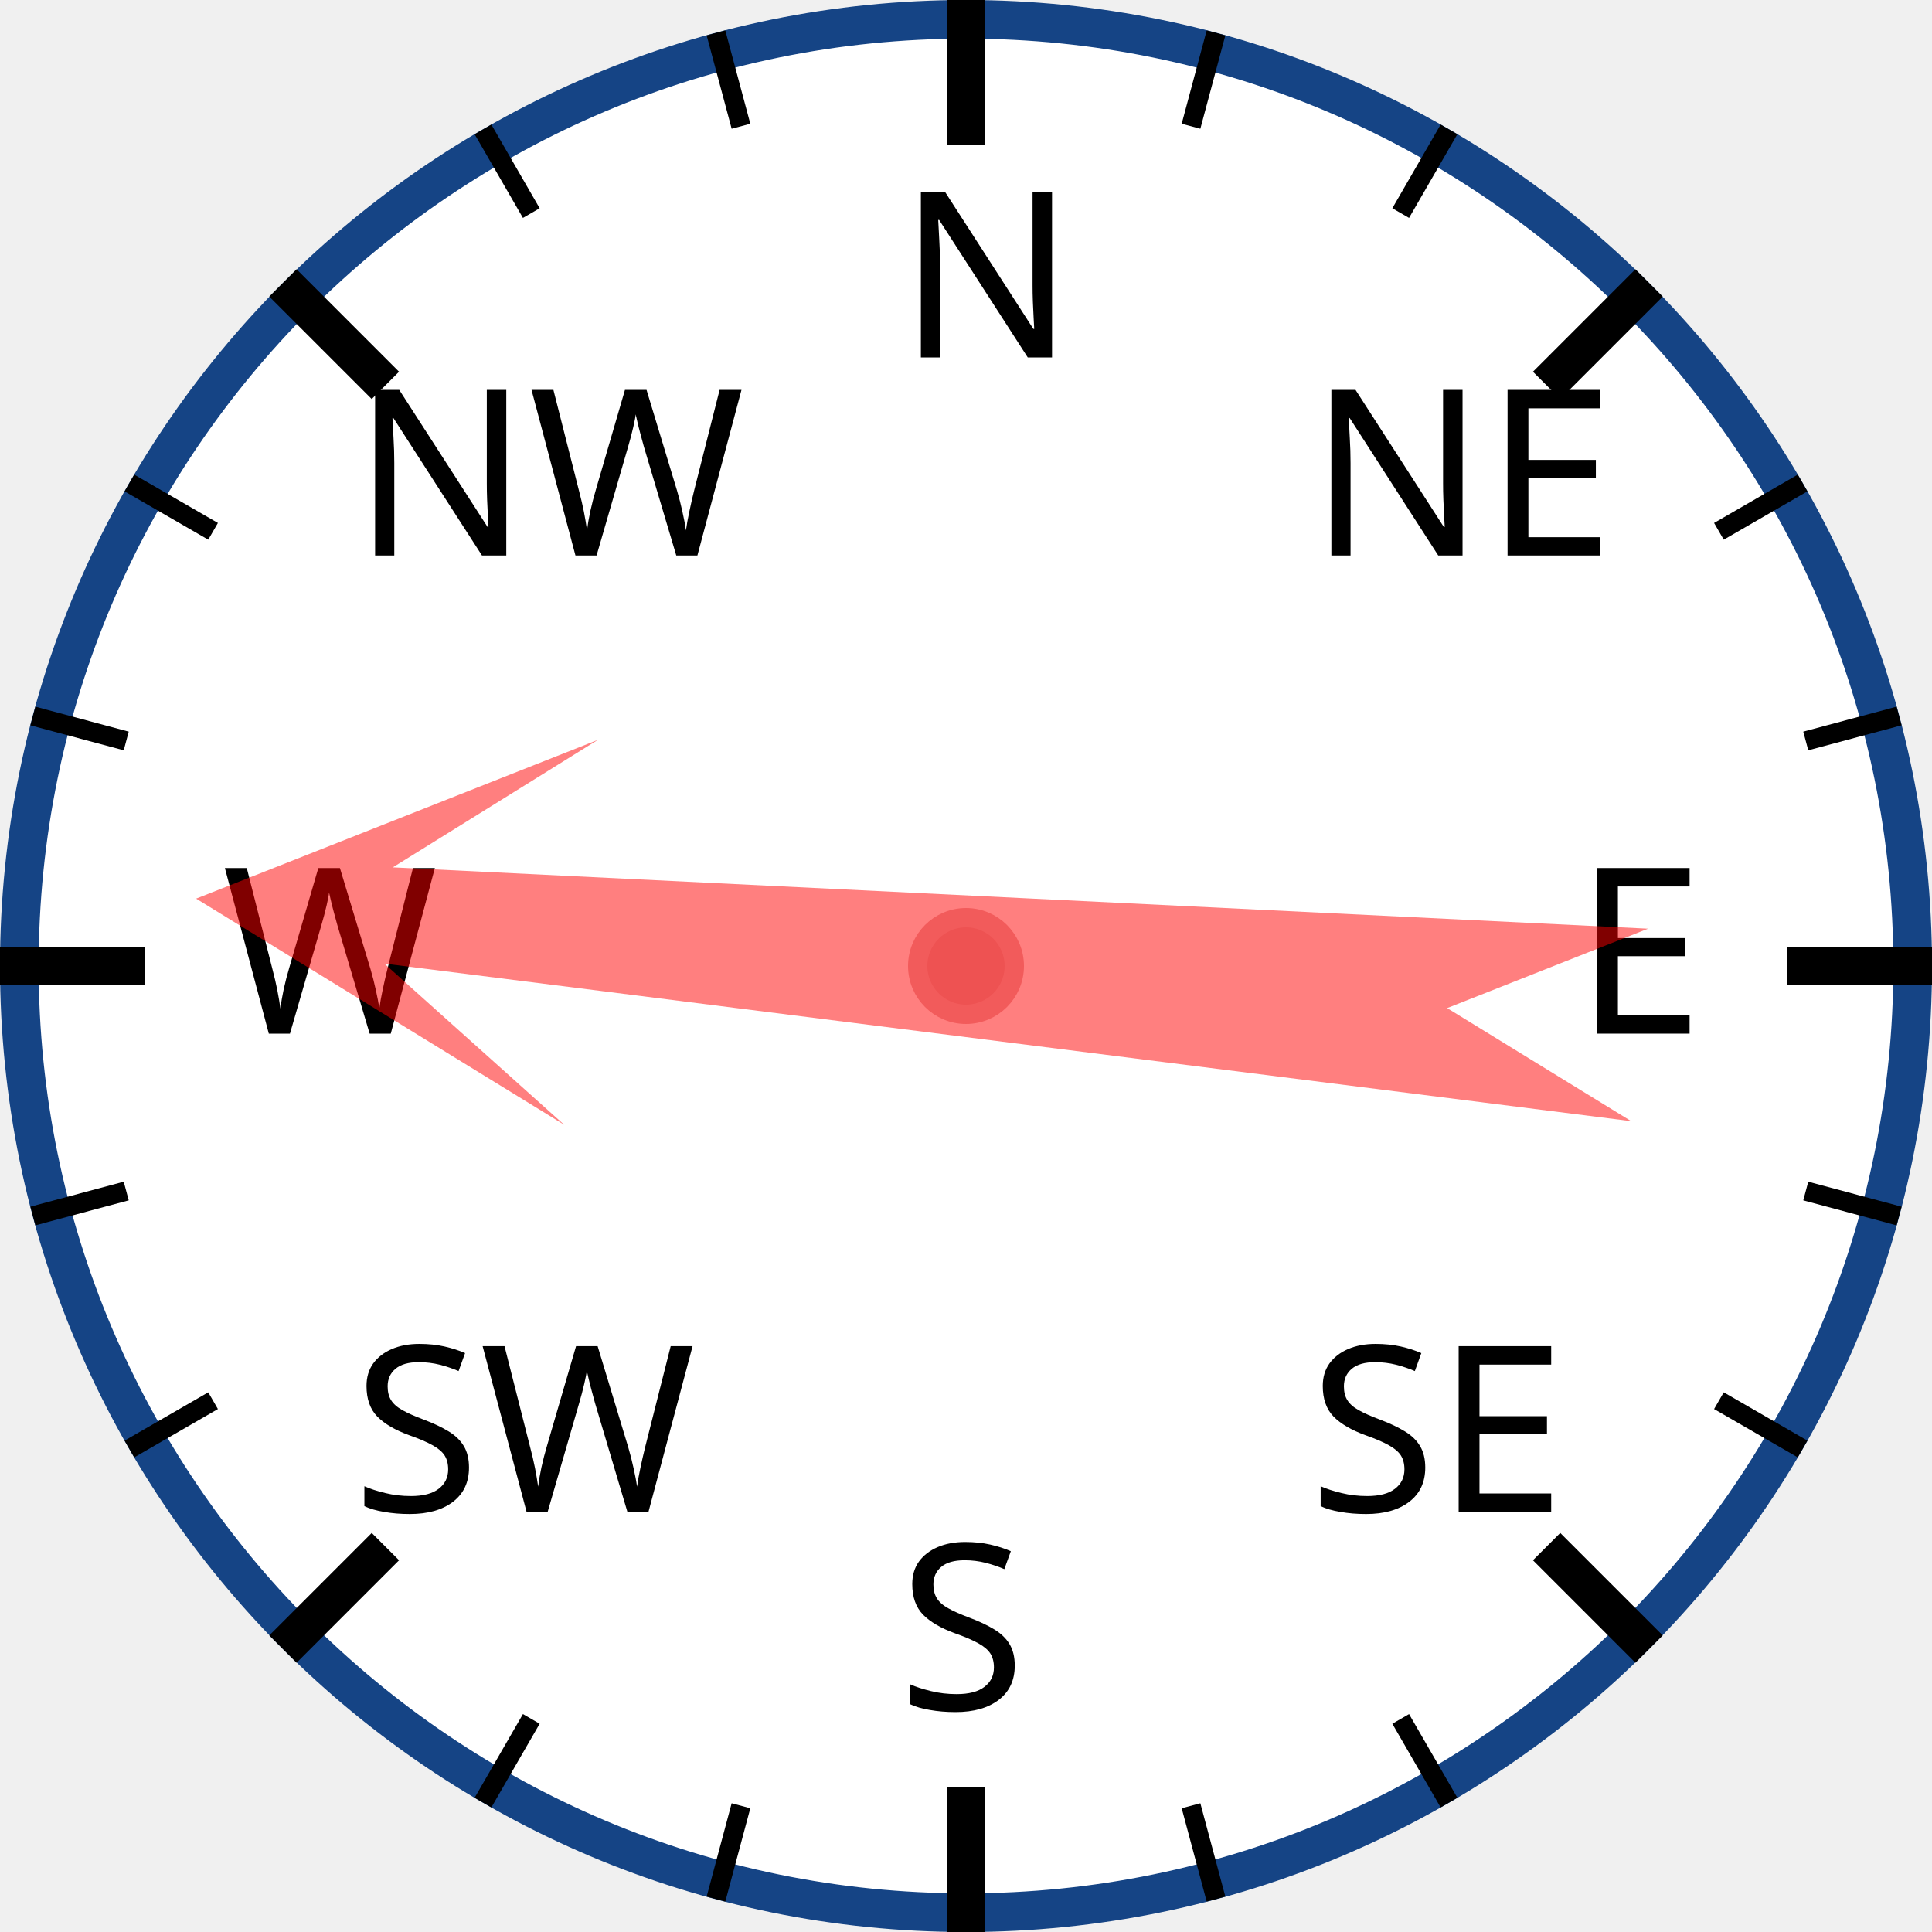
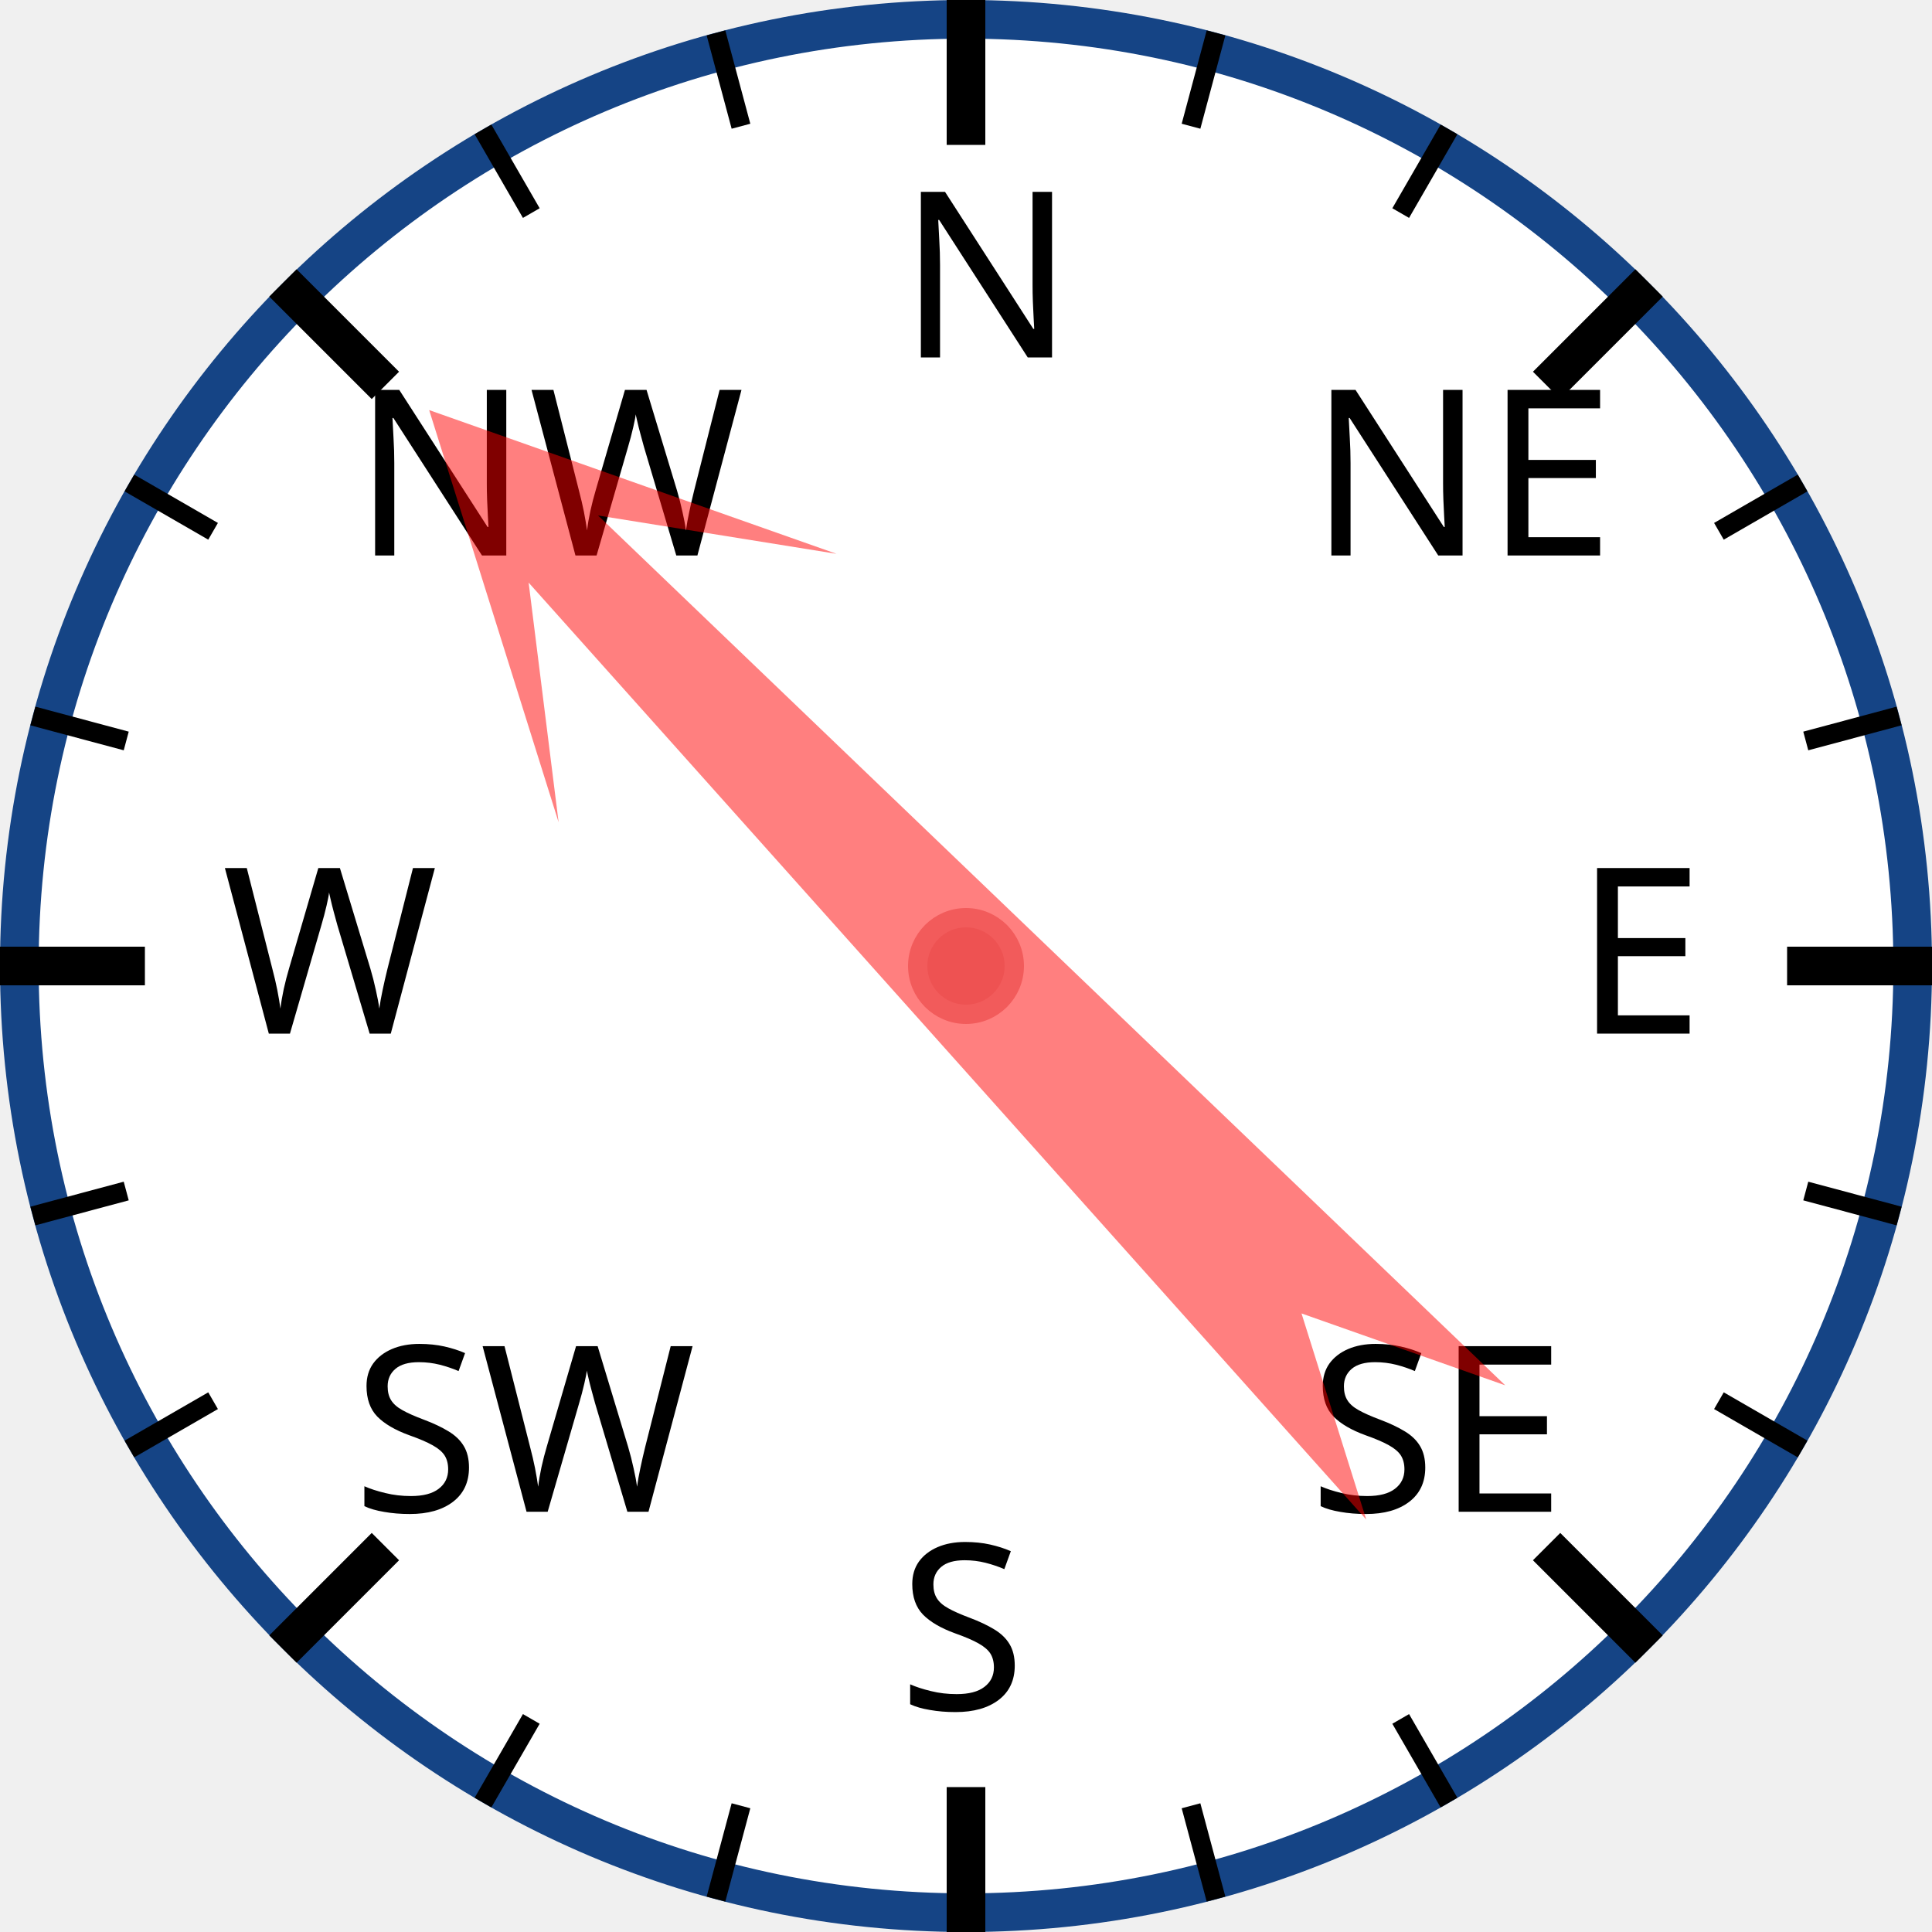
<svg xmlns="http://www.w3.org/2000/svg" width="120px" height="120px" viewBox="0 0 200 200">
  <circle cx="100" cy="100" r="98" style="fill: white; stroke: #154485; stroke-width: 4;" />
  <text x="93.0" y="37.0" style="font-family: sans-serif; font-size: 18pt;">N</text>
  <line x1="100.0" y1="0.0" x2="100.0" y2="15.0" style="stroke: black; stroke-width: 4;" />
  <line x1="74.118" y1="3.407" x2="76.706" y2="13.067" style="stroke: black; stroke-width: 2;" />
  <line x1="50" y1="13.397" x2="55" y2="22.058" style="stroke: black; stroke-width: 2;" />
  <text x="36.503" y="57.503" style="font-family: sans-serif; font-size: 18pt;">NW</text>
  <line x1="29.289" y1="29.289" x2="39.896" y2="39.896" style="stroke: black; stroke-width: 4;" />
  <line x1="13.397" y1="50" x2="22.058" y2="55" style="stroke: black; stroke-width: 2;" />
  <line x1="3.407" y1="74.118" x2="13.067" y2="76.706" style="stroke: black; stroke-width: 2;" />
  <text x="23.0" y="107.0" style="font-family: sans-serif; font-size: 18pt;">W</text>
  <line x1="0.0" y1="100.0" x2="15.0" y2="100.0" style="stroke: black; stroke-width: 4;" />
  <line x1="3.407" y1="125.882" x2="13.067" y2="123.294" style="stroke: black; stroke-width: 2;" />
  <line x1="13.397" y1="150" x2="22.058" y2="145" style="stroke: black; stroke-width: 2;" />
  <text x="36.503" y="156.497" style="font-family: sans-serif; font-size: 18pt;">SW</text>
  <line x1="29.289" y1="170.711" x2="39.896" y2="160.104" style="stroke: black; stroke-width: 4;" />
  <line x1="50" y1="186.603" x2="55" y2="177.942" style="stroke: black; stroke-width: 2;" />
  <line x1="74.118" y1="196.593" x2="76.706" y2="186.933" style="stroke: black; stroke-width: 2;" />
  <text x="93" y="177.0" style="font-family: sans-serif; font-size: 18pt;">S</text>
  <line x1="100" y1="200.0" x2="100" y2="185.0" style="stroke: black; stroke-width: 4;" />
  <line x1="125.882" y1="196.593" x2="123.294" y2="186.933" style="stroke: black; stroke-width: 2;" />
  <line x1="150.0" y1="186.603" x2="145.0" y2="177.942" style="stroke: black; stroke-width: 2;" />
  <text x="135.497" y="156.497" style="font-family: sans-serif; font-size: 18pt;">SE</text>
  <line x1="170.711" y1="170.711" x2="160.104" y2="160.104" style="stroke: black; stroke-width: 4;" />
  <line x1="186.603" y1="150" x2="177.942" y2="145" style="stroke: black; stroke-width: 2;" />
  <line x1="196.593" y1="125.882" x2="186.933" y2="123.294" style="stroke: black; stroke-width: 2;" />
  <text x="163.0" y="107" style="font-family: sans-serif; font-size: 18pt;">E</text>
  <line x1="200.0" y1="100" x2="185.0" y2="100" style="stroke: black; stroke-width: 4;" />
  <line x1="196.593" y1="74.118" x2="186.933" y2="76.706" style="stroke: black; stroke-width: 2;" />
  <line x1="186.603" y1="50" x2="177.942" y2="55" style="stroke: black; stroke-width: 2;" />
  <text x="135.497" y="57.503" style="font-family: sans-serif; font-size: 18pt;">NE</text>
  <line x1="170.711" y1="29.289" x2="160.104" y2="39.896" style="stroke: black; stroke-width: 4;" />
  <line x1="150" y1="13.397" x2="145" y2="22.058" style="stroke: black; stroke-width: 2;" />
  <line x1="125.882" y1="3.407" x2="123.294" y2="13.067" style="stroke: black; stroke-width: 2;" />
-   <polygon points="100 20 120 60 105 40 110 170 100 150 90 170 95 40 80 60" style="fill: red; fill-opacity: 0.5;" transform="rotate(275,100,100)" />
+   <polygon points="100 20 120 60 105 40 110 170 100 150 90 170 95 40 80 60" style="fill: red; fill-opacity: 0.5;" transform="rotate(316,100,100)" />
  <circle cx="100" cy="100" r="5" style="fill: #EE5252; stroke: #F25B5B; stroke-width: 2;" />
</svg>
